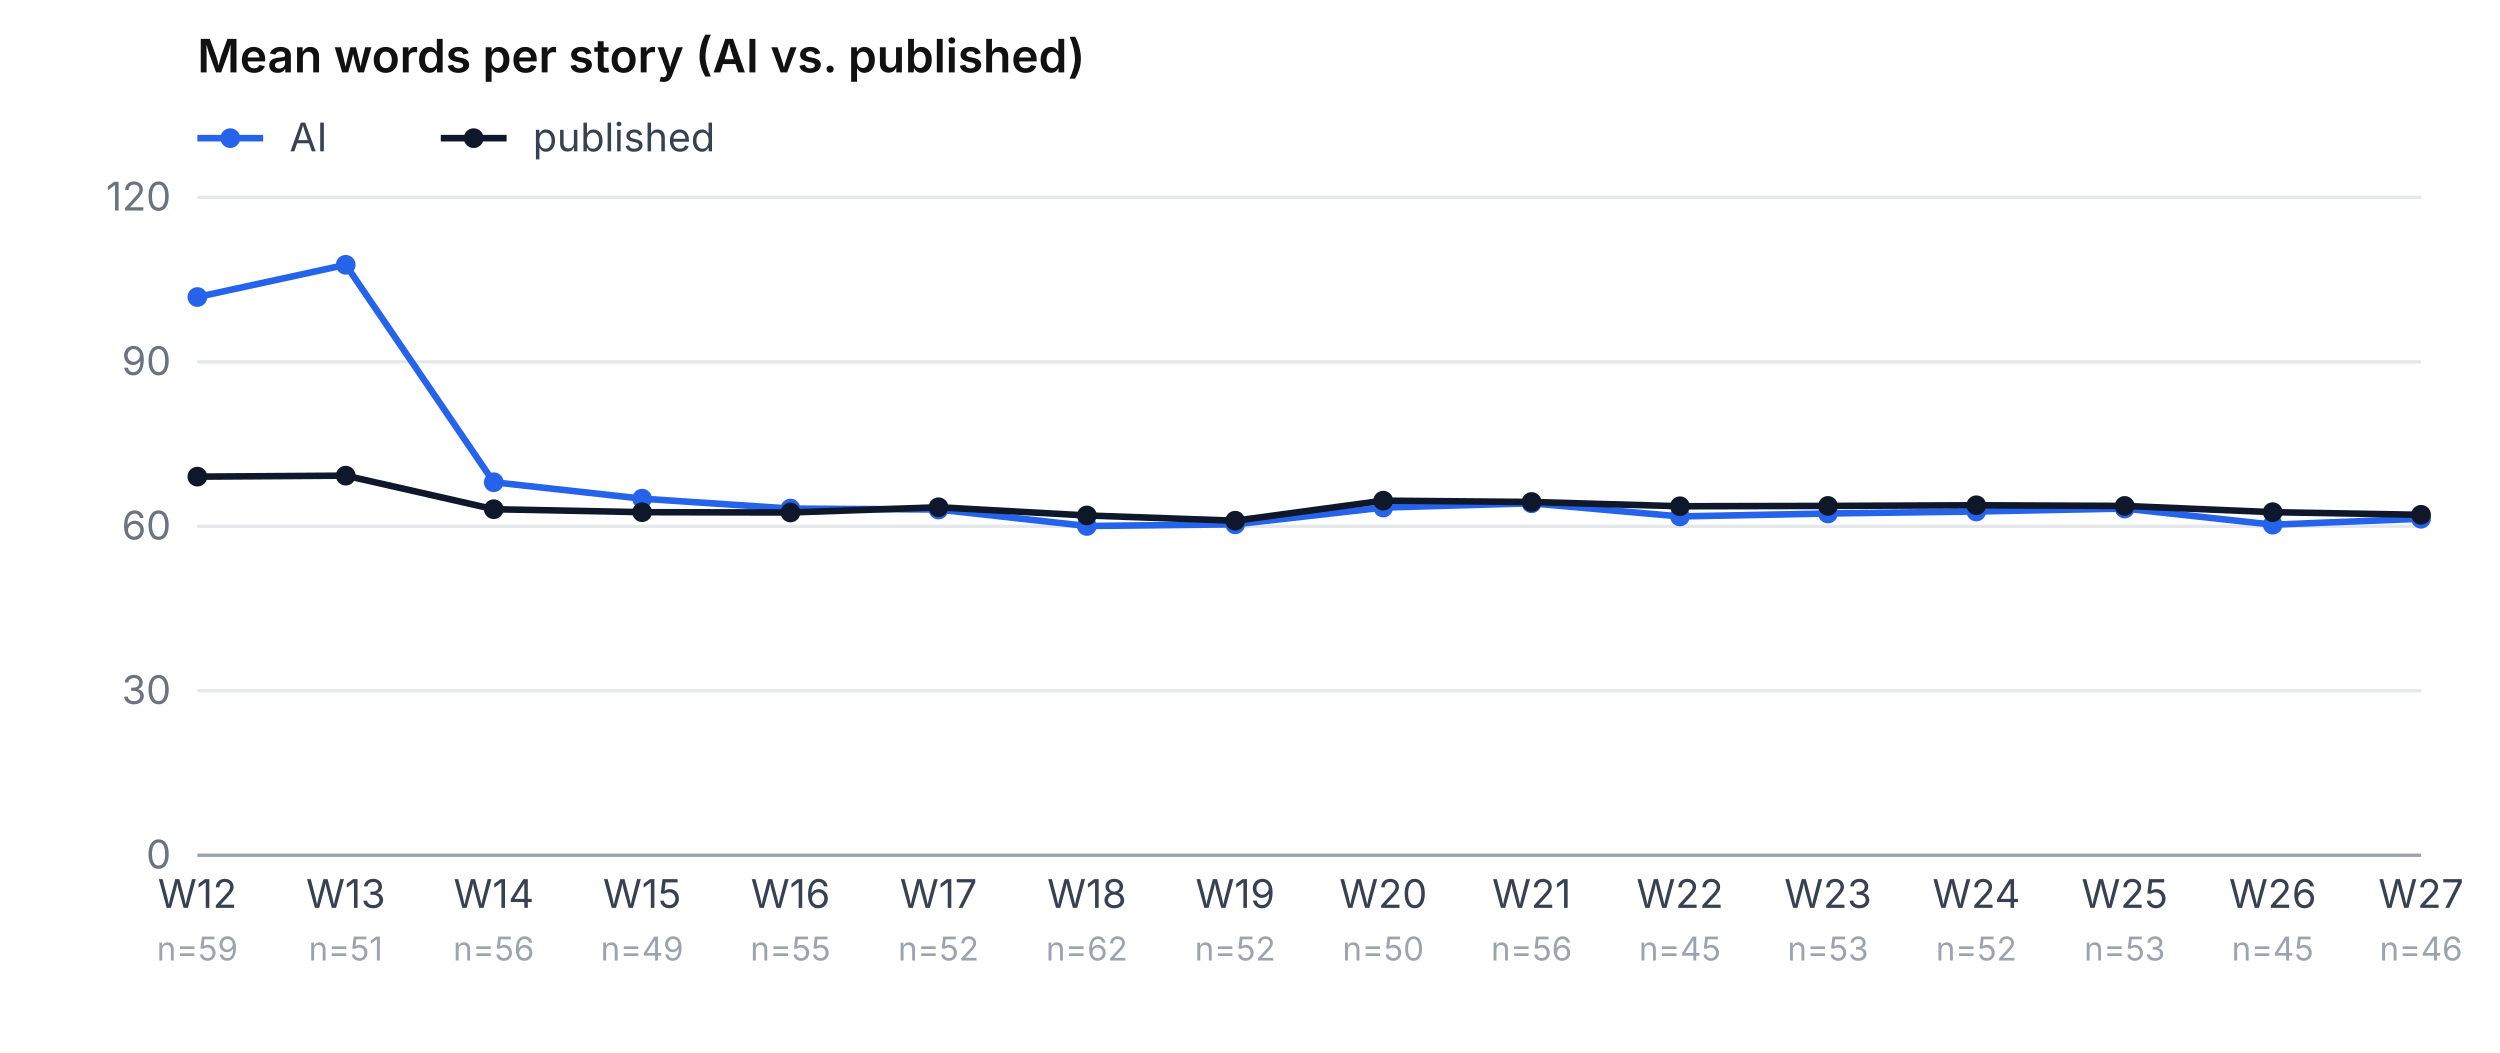
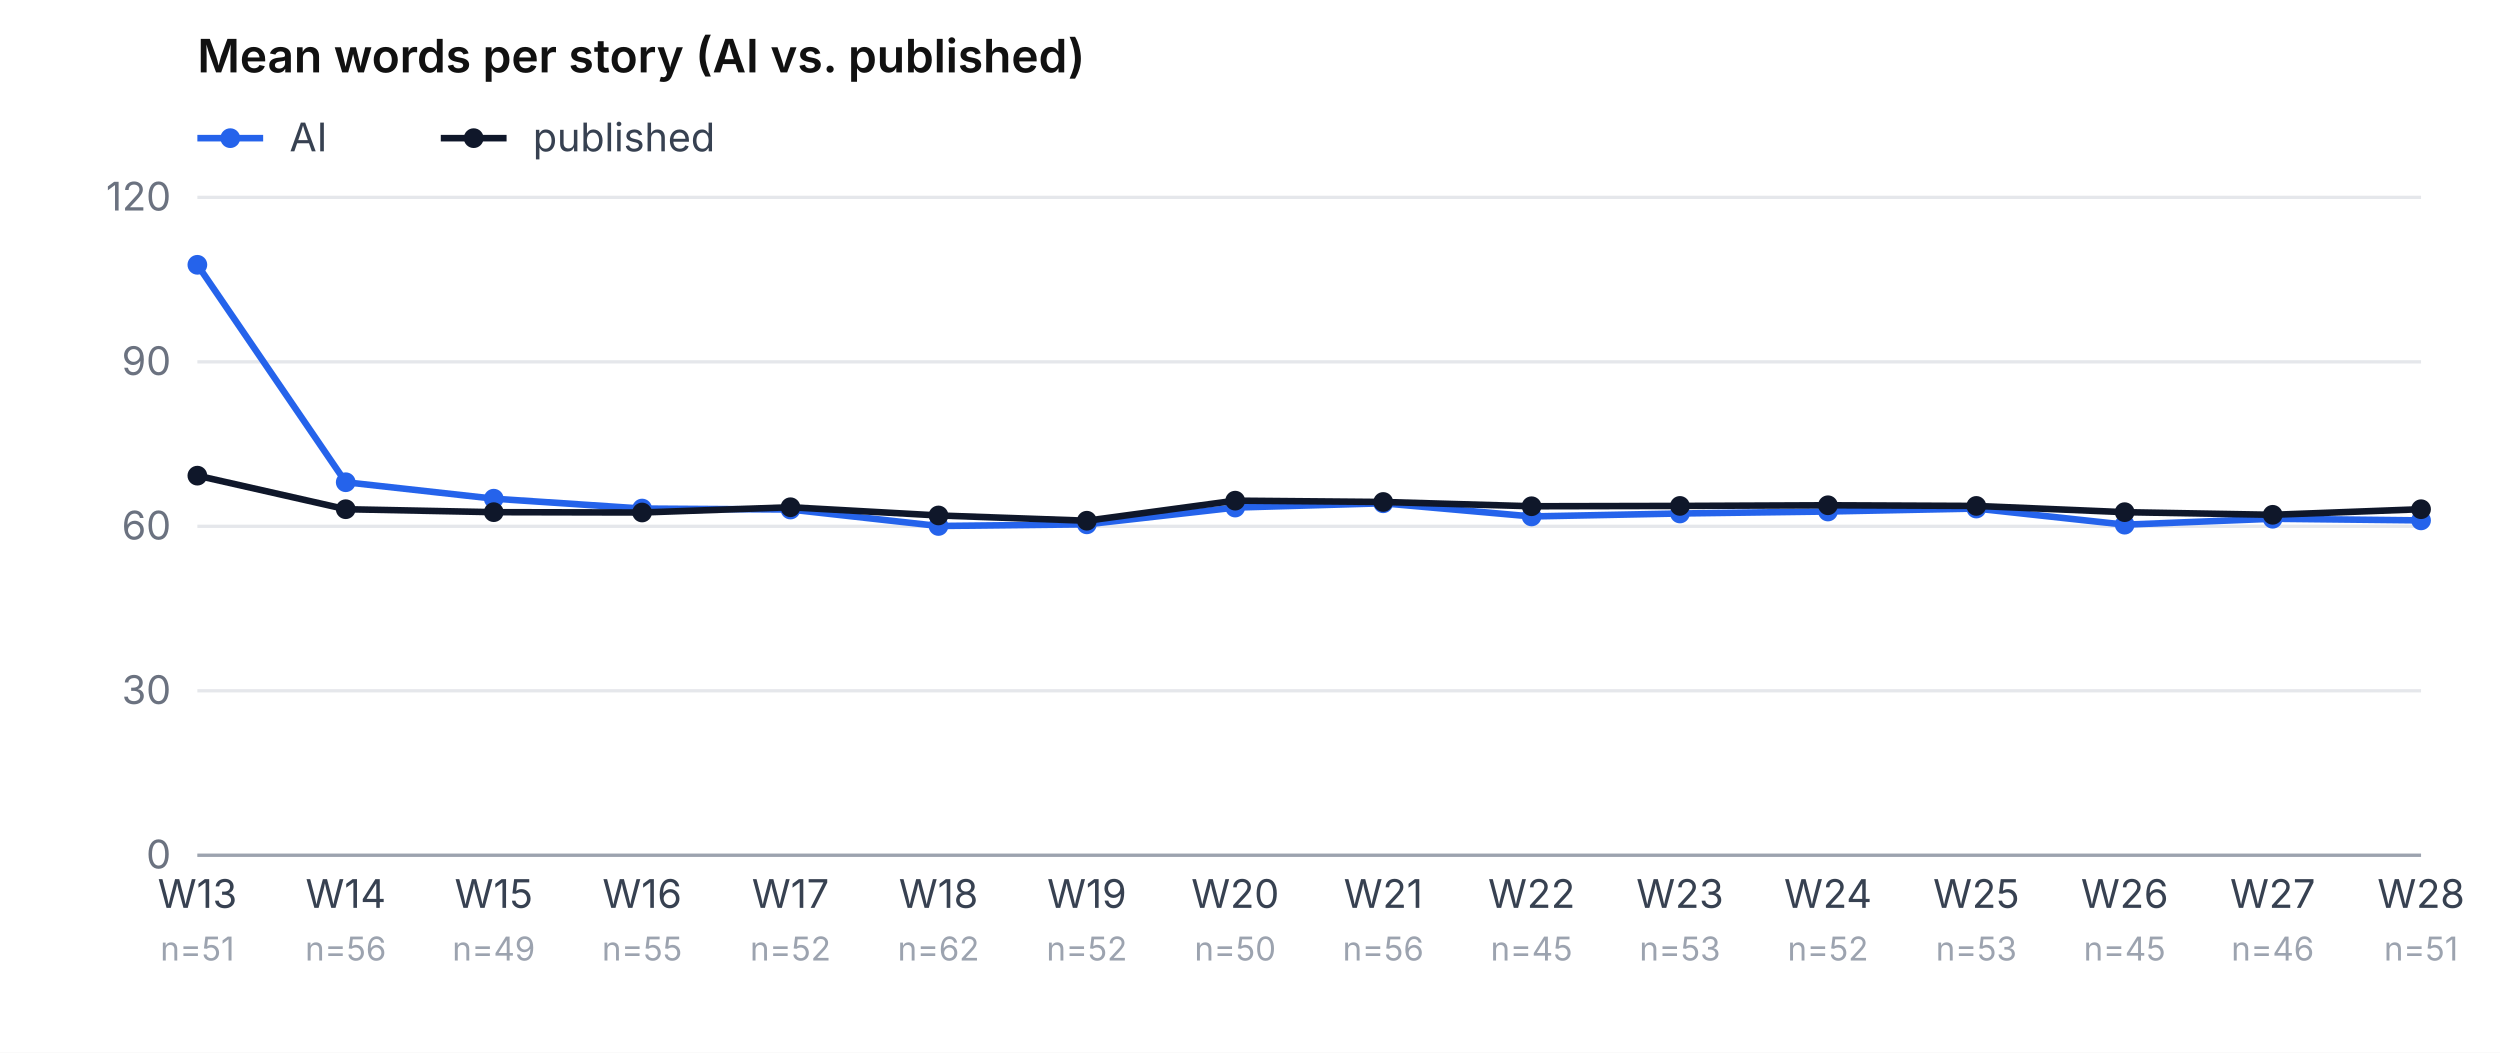
<svg xmlns="http://www.w3.org/2000/svg" viewBox="0 0 760 320" role="img" aria-label="Mean word count, AI vs. published, per week" font-family="-apple-system, system-ui, sans-serif" font-size="12">
  <rect width="760" height="320" fill="#ffffff" />
  <text x="60" y="22" font-weight="600" font-size="14" fill="#111">Mean words per story (AI vs. published)</text>
  <line x1="60" y1="42" x2="80" y2="42" stroke="#2563eb" stroke-width="2" />
  <circle cx="70" cy="42" r="3" fill="#2563eb" />
  <text x="88" y="46" fill="#374151">AI</text>
  <line x1="134" y1="42" x2="154" y2="42" stroke="#0f172a" stroke-width="2" />
  <circle cx="144" cy="42" r="3" fill="#0f172a" />
  <text x="162" y="46" fill="#374151">published</text>
  <line x1="60" y1="260.0" x2="736" y2="260.0" stroke="#e5e7eb" />
  <text x="52" y="264.0" text-anchor="end" fill="#6b7280">0</text>
  <line x1="60" y1="210.0" x2="736" y2="210.0" stroke="#e5e7eb" />
  <text x="52" y="214.0" text-anchor="end" fill="#6b7280">30</text>
  <line x1="60" y1="160.0" x2="736" y2="160.0" stroke="#e5e7eb" />
  <text x="52" y="164.0" text-anchor="end" fill="#6b7280">60</text>
  <line x1="60" y1="110.0" x2="736" y2="110.0" stroke="#e5e7eb" />
  <text x="52" y="114.0" text-anchor="end" fill="#6b7280">90</text>
  <line x1="60" y1="60.0" x2="736" y2="60.0" stroke="#e5e7eb" />
  <text x="52" y="64.0" text-anchor="end" fill="#6b7280">120</text>
-   <text x="60.0" y="276" text-anchor="middle" fill="#374151">W12</text>
-   <text x="60.0" y="292" text-anchor="middle" fill="#9ca3af" font-size="10">n=59</text>
-   <text x="105.1" y="276" text-anchor="middle" fill="#374151">W13</text>
-   <text x="105.1" y="292" text-anchor="middle" fill="#9ca3af" font-size="10">n=51</text>
-   <text x="150.1" y="276" text-anchor="middle" fill="#374151">W14</text>
-   <text x="150.1" y="292" text-anchor="middle" fill="#9ca3af" font-size="10">n=56</text>
-   <text x="195.2" y="276" text-anchor="middle" fill="#374151">W15</text>
-   <text x="195.2" y="292" text-anchor="middle" fill="#9ca3af" font-size="10">n=49</text>
-   <text x="240.3" y="276" text-anchor="middle" fill="#374151">W16</text>
-   <text x="240.3" y="292" text-anchor="middle" fill="#9ca3af" font-size="10">n=55</text>
-   <text x="285.3" y="276" text-anchor="middle" fill="#374151">W17</text>
-   <text x="285.3" y="292" text-anchor="middle" fill="#9ca3af" font-size="10">n=52</text>
-   <text x="330.4" y="276" text-anchor="middle" fill="#374151">W18</text>
-   <text x="330.4" y="292" text-anchor="middle" fill="#9ca3af" font-size="10">n=62</text>
-   <text x="375.5" y="276" text-anchor="middle" fill="#374151">W19</text>
-   <text x="375.5" y="292" text-anchor="middle" fill="#9ca3af" font-size="10">n=52</text>
-   <text x="420.5" y="276" text-anchor="middle" fill="#374151">W20</text>
-   <text x="420.5" y="292" text-anchor="middle" fill="#9ca3af" font-size="10">n=50</text>
-   <text x="465.6" y="276" text-anchor="middle" fill="#374151">W21</text>
-   <text x="465.6" y="292" text-anchor="middle" fill="#9ca3af" font-size="10">n=56</text>
-   <text x="510.7" y="276" text-anchor="middle" fill="#374151">W22</text>
-   <text x="510.7" y="292" text-anchor="middle" fill="#9ca3af" font-size="10">n=45</text>
-   <text x="555.7" y="276" text-anchor="middle" fill="#374151">W23</text>
-   <text x="555.7" y="292" text-anchor="middle" fill="#9ca3af" font-size="10">n=53</text>
-   <text x="600.8" y="276" text-anchor="middle" fill="#374151">W24</text>
-   <text x="600.8" y="292" text-anchor="middle" fill="#9ca3af" font-size="10">n=52</text>
-   <text x="645.9" y="276" text-anchor="middle" fill="#374151">W25</text>
-   <text x="645.9" y="292" text-anchor="middle" fill="#9ca3af" font-size="10">n=53</text>
-   <text x="690.9" y="276" text-anchor="middle" fill="#374151">W26</text>
-   <text x="690.9" y="292" text-anchor="middle" fill="#9ca3af" font-size="10">n=45</text>
-   <text x="736.0" y="276" text-anchor="middle" fill="#374151">W27</text>
-   <text x="736.0" y="292" text-anchor="middle" fill="#9ca3af" font-size="10">n=46</text>
-   <polyline points="60.0,90.3 105.1,80.5 150.1,146.6 195.2,151.6 240.3,154.6 285.3,154.9 330.4,159.9 375.5,159.4 420.5,154.3 465.6,153.0 510.7,157.0 555.7,156.1 600.8,155.5 645.9,154.6 690.9,159.5 736.0,157.7" fill="none" stroke="#2563eb" stroke-width="2" />
-   <circle cx="60.0" cy="90.3" r="3" fill="#2563eb" />
-   <circle cx="105.1" cy="80.5" r="3" fill="#2563eb" />
-   <circle cx="150.1" cy="146.6" r="3" fill="#2563eb" />
-   <circle cx="195.2" cy="151.6" r="3" fill="#2563eb" />
-   <circle cx="240.3" cy="154.6" r="3" fill="#2563eb" />
-   <circle cx="285.3" cy="154.9" r="3" fill="#2563eb" />
-   <circle cx="330.4" cy="159.9" r="3" fill="#2563eb" />
-   <circle cx="375.5" cy="159.4" r="3" fill="#2563eb" />
-   <circle cx="420.5" cy="154.3" r="3" fill="#2563eb" />
-   <circle cx="465.6" cy="153.0" r="3" fill="#2563eb" />
-   <circle cx="510.7" cy="157.0" r="3" fill="#2563eb" />
-   <circle cx="555.7" cy="156.1" r="3" fill="#2563eb" />
-   <circle cx="600.8" cy="155.5" r="3" fill="#2563eb" />
-   <circle cx="645.9" cy="154.6" r="3" fill="#2563eb" />
-   <circle cx="690.9" cy="159.5" r="3" fill="#2563eb" />
-   <circle cx="736.0" cy="157.7" r="3" fill="#2563eb" />
-   <polyline points="60.0,144.9 105.1,144.6 150.1,154.8 195.2,155.7 240.3,155.8 285.3,154.2 330.4,156.7 375.5,158.3 420.5,152.2 465.6,152.6 510.7,153.9 555.7,153.8 600.8,153.6 645.9,153.8 690.9,155.7 736.0,156.5" fill="none" stroke="#0f172a" stroke-width="2" />
-   <circle cx="60.0" cy="144.9" r="3" fill="#0f172a" />
-   <circle cx="105.1" cy="144.6" r="3" fill="#0f172a" />
-   <circle cx="150.1" cy="154.8" r="3" fill="#0f172a" />
-   <circle cx="195.2" cy="155.7" r="3" fill="#0f172a" />
-   <circle cx="240.3" cy="155.8" r="3" fill="#0f172a" />
-   <circle cx="285.3" cy="154.2" r="3" fill="#0f172a" />
-   <circle cx="330.4" cy="156.7" r="3" fill="#0f172a" />
-   <circle cx="375.5" cy="158.3" r="3" fill="#0f172a" />
-   <circle cx="420.5" cy="152.2" r="3" fill="#0f172a" />
-   <circle cx="465.6" cy="152.6" r="3" fill="#0f172a" />
-   <circle cx="510.7" cy="153.9" r="3" fill="#0f172a" />
-   <circle cx="555.7" cy="153.8" r="3" fill="#0f172a" />
-   <circle cx="600.8" cy="153.6" r="3" fill="#0f172a" />
-   <circle cx="645.9" cy="153.8" r="3" fill="#0f172a" />
-   <circle cx="690.9" cy="155.7" r="3" fill="#0f172a" />
-   <circle cx="736.0" cy="156.5" r="3" fill="#0f172a" />
+   <text x="60.0" y="276" text-anchor="middle" fill="#374151">W13</text>
+   <text x="60.0" y="292" text-anchor="middle" fill="#9ca3af" font-size="10">n=51</text>
+   <text x="105.1" y="276" text-anchor="middle" fill="#374151">W14</text>
+   <text x="105.1" y="292" text-anchor="middle" fill="#9ca3af" font-size="10">n=56</text>
+   <text x="150.1" y="276" text-anchor="middle" fill="#374151">W15</text>
+   <text x="150.1" y="292" text-anchor="middle" fill="#9ca3af" font-size="10">n=49</text>
+   <text x="195.2" y="276" text-anchor="middle" fill="#374151">W16</text>
+   <text x="195.2" y="292" text-anchor="middle" fill="#9ca3af" font-size="10">n=55</text>
+   <text x="240.3" y="276" text-anchor="middle" fill="#374151">W17</text>
+   <text x="240.3" y="292" text-anchor="middle" fill="#9ca3af" font-size="10">n=52</text>
+   <text x="285.3" y="276" text-anchor="middle" fill="#374151">W18</text>
+   <text x="285.3" y="292" text-anchor="middle" fill="#9ca3af" font-size="10">n=62</text>
+   <text x="330.4" y="276" text-anchor="middle" fill="#374151">W19</text>
+   <text x="330.4" y="292" text-anchor="middle" fill="#9ca3af" font-size="10">n=52</text>
+   <text x="375.5" y="276" text-anchor="middle" fill="#374151">W20</text>
+   <text x="375.5" y="292" text-anchor="middle" fill="#9ca3af" font-size="10">n=50</text>
+   <text x="420.5" y="276" text-anchor="middle" fill="#374151">W21</text>
+   <text x="420.5" y="292" text-anchor="middle" fill="#9ca3af" font-size="10">n=56</text>
+   <text x="465.6" y="276" text-anchor="middle" fill="#374151">W22</text>
+   <text x="465.6" y="292" text-anchor="middle" fill="#9ca3af" font-size="10">n=45</text>
+   <text x="510.7" y="276" text-anchor="middle" fill="#374151">W23</text>
+   <text x="510.7" y="292" text-anchor="middle" fill="#9ca3af" font-size="10">n=53</text>
+   <text x="555.7" y="276" text-anchor="middle" fill="#374151">W24</text>
+   <text x="555.7" y="292" text-anchor="middle" fill="#9ca3af" font-size="10">n=52</text>
+   <text x="600.8" y="276" text-anchor="middle" fill="#374151">W25</text>
+   <text x="600.8" y="292" text-anchor="middle" fill="#9ca3af" font-size="10">n=53</text>
+   <text x="645.9" y="276" text-anchor="middle" fill="#374151">W26</text>
+   <text x="645.9" y="292" text-anchor="middle" fill="#9ca3af" font-size="10">n=45</text>
+   <text x="690.9" y="276" text-anchor="middle" fill="#374151">W27</text>
+   <text x="690.9" y="292" text-anchor="middle" fill="#9ca3af" font-size="10">n=46</text>
+   <text x="736.0" y="276" text-anchor="middle" fill="#374151">W28</text>
+   <text x="736.0" y="292" text-anchor="middle" fill="#9ca3af" font-size="10">n=51</text>
+   <polyline points="60.0,80.5 105.1,146.6 150.1,151.6 195.2,154.6 240.3,154.9 285.3,159.9 330.4,159.4 375.5,154.3 420.5,153.0 465.6,157.0 510.7,156.1 555.7,155.5 600.8,154.6 645.9,159.5 690.9,157.7 736.0,158.2" fill="none" stroke="#2563eb" stroke-width="2" />
+   <circle cx="60.0" cy="80.5" r="3" fill="#2563eb" />
+   <circle cx="105.1" cy="146.6" r="3" fill="#2563eb" />
+   <circle cx="150.1" cy="151.6" r="3" fill="#2563eb" />
+   <circle cx="195.2" cy="154.6" r="3" fill="#2563eb" />
+   <circle cx="240.3" cy="154.9" r="3" fill="#2563eb" />
+   <circle cx="285.3" cy="159.9" r="3" fill="#2563eb" />
+   <circle cx="330.4" cy="159.4" r="3" fill="#2563eb" />
+   <circle cx="375.5" cy="154.3" r="3" fill="#2563eb" />
+   <circle cx="420.5" cy="153.0" r="3" fill="#2563eb" />
+   <circle cx="465.6" cy="157.0" r="3" fill="#2563eb" />
+   <circle cx="510.7" cy="156.1" r="3" fill="#2563eb" />
+   <circle cx="555.7" cy="155.5" r="3" fill="#2563eb" />
+   <circle cx="600.8" cy="154.6" r="3" fill="#2563eb" />
+   <circle cx="645.9" cy="159.5" r="3" fill="#2563eb" />
+   <circle cx="690.9" cy="157.7" r="3" fill="#2563eb" />
+   <circle cx="736.0" cy="158.2" r="3" fill="#2563eb" />
+   <polyline points="60.0,144.6 105.1,154.8 150.1,155.7 195.2,155.8 240.3,154.2 285.3,156.7 330.4,158.3 375.5,152.2 420.5,152.6 465.6,153.9 510.7,153.8 555.7,153.6 600.8,153.8 645.9,155.7 690.9,156.5 736.0,154.8" fill="none" stroke="#0f172a" stroke-width="2" />
+   <circle cx="60.0" cy="144.6" r="3" fill="#0f172a" />
+   <circle cx="105.1" cy="154.8" r="3" fill="#0f172a" />
+   <circle cx="150.1" cy="155.7" r="3" fill="#0f172a" />
+   <circle cx="195.2" cy="155.8" r="3" fill="#0f172a" />
+   <circle cx="240.3" cy="154.2" r="3" fill="#0f172a" />
+   <circle cx="285.3" cy="156.7" r="3" fill="#0f172a" />
+   <circle cx="330.4" cy="158.3" r="3" fill="#0f172a" />
+   <circle cx="375.5" cy="152.2" r="3" fill="#0f172a" />
+   <circle cx="420.5" cy="152.6" r="3" fill="#0f172a" />
+   <circle cx="465.6" cy="153.9" r="3" fill="#0f172a" />
+   <circle cx="510.7" cy="153.8" r="3" fill="#0f172a" />
+   <circle cx="555.7" cy="153.6" r="3" fill="#0f172a" />
+   <circle cx="600.8" cy="153.8" r="3" fill="#0f172a" />
+   <circle cx="645.9" cy="155.7" r="3" fill="#0f172a" />
+   <circle cx="690.9" cy="156.5" r="3" fill="#0f172a" />
+   <circle cx="736.0" cy="154.8" r="3" fill="#0f172a" />
  <line x1="60" y1="260" x2="736" y2="260" stroke="#9ca3af" />
</svg>
